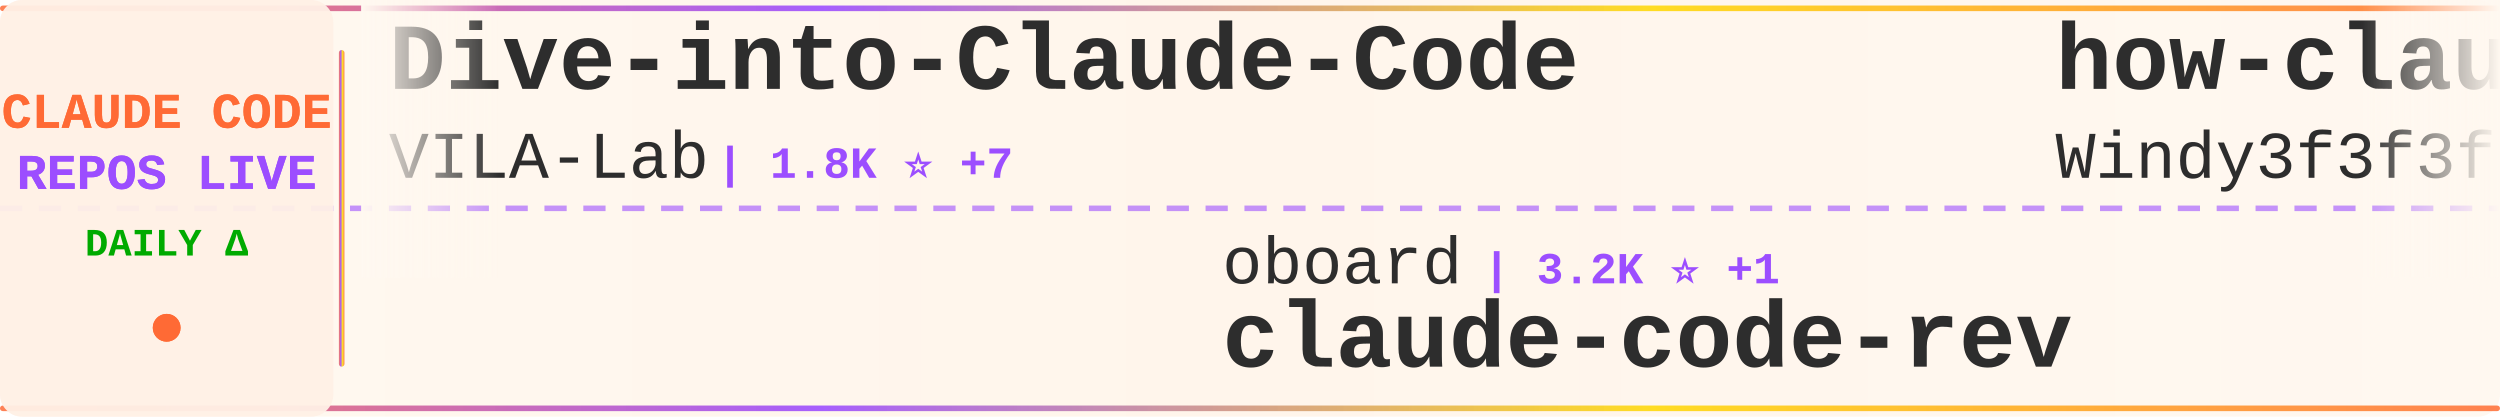
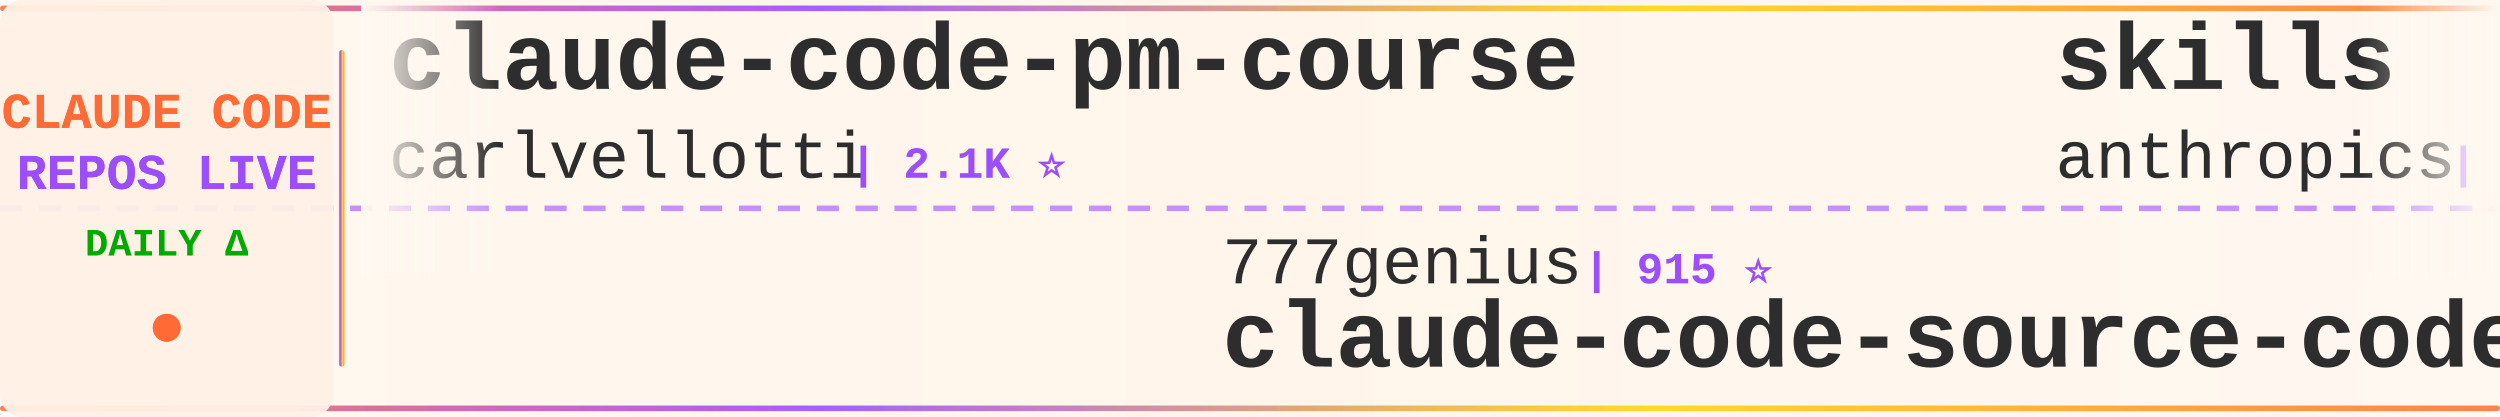
<svg xmlns="http://www.w3.org/2000/svg" width="900" height="150">
  <defs>
    <linearGradient id="tickerBg" x1="0%" y1="0%" x2="100%" y2="0%">
      <stop offset="0%" style="stop-color:#fff8f0;stop-opacity:0.98" />
      <stop offset="50%" style="stop-color:#fff5eb;stop-opacity:1" />
      <stop offset="100%" style="stop-color:#fff8f0;stop-opacity:0.98" />
    </linearGradient>
    <linearGradient id="borderGrad" x1="0%" y1="0%" x2="100%" y2="0%">
      <stop offset="0%" style="stop-color:#FF6B35;stop-opacity:0.85">
        <animate attributeName="stop-opacity" values="0.85;1;0.85" dur="2s" repeatCount="indefinite" />
      </stop>
      <stop offset="33%" style="stop-color:#9C4EFF;stop-opacity:0.9">
        <animate attributeName="stop-opacity" values="0.9;1;0.9" dur="2.2s" repeatCount="indefinite" />
      </stop>
      <stop offset="66%" style="stop-color:#FFD700;stop-opacity:0.85">
        <animate attributeName="stop-opacity" values="0.85;1;0.85" dur="1.8s" repeatCount="indefinite" />
      </stop>
      <stop offset="100%" style="stop-color:#FF6B35;stop-opacity:0.85">
        <animate attributeName="stop-opacity" values="0.85;1;0.85" dur="2s" repeatCount="indefinite" />
      </stop>
    </linearGradient>
    <filter id="textGlow">
      <feGaussianBlur stdDeviation="0.15" result="coloredBlur" />
      <feMerge>
        <feMergeNode in="coloredBlur" />
        <feMergeNode in="SourceGraphic" />
      </feMerge>
    </filter>
    <filter id="metricGlow">
      <feGaussianBlur stdDeviation="0.2" result="coloredBlur" />
      <feMerge>
        <feMergeNode in="coloredBlur" />
        <feMergeNode in="SourceGraphic" />
      </feMerge>
    </filter>
    <linearGradient id="leftFade" x1="0%" y1="0%" x2="100%" y2="0%">
      <stop offset="0%" style="stop-color:#fff8f0;stop-opacity:1" />
      <stop offset="100%" style="stop-color:#fff8f0;stop-opacity:0" />
    </linearGradient>
    <linearGradient id="rightFade" x1="0%" y1="0%" x2="100%" y2="0%">
      <stop offset="0%" style="stop-color:#fff8f0;stop-opacity:0" />
      <stop offset="100%" style="stop-color:#fff8f0;stop-opacity:1" />
    </linearGradient>
  </defs>
  <rect width="900" height="150" fill="url(#tickerBg)" rx="8" />
  <rect x="0" y="2" width="900" height="2" fill="url(#borderGrad)" rx="1" />
  <rect x="0" y="146" width="900" height="2" fill="url(#borderGrad)" rx="1" />
  <line x1="0" y1="75" x2="900" y2="75" stroke="#9C4EFF" stroke-width="2" stroke-dasharray="8 6" opacity="0.6" />
  <rect x="0" y="0" width="120" height="150" fill="#fff0e6" opacity="0.95" rx="8" />
  <text x="60" y="46" font-family="'Courier New', monospace" font-size="18" font-weight="bold" fill="#FF6B35" text-anchor="middle" filter="url(#textGlow)">
    CLAUDE CODE
  </text>
  <text x="60" y="68" font-family="'Courier New', monospace" font-size="18" font-weight="bold" fill="#9C4EFF" text-anchor="middle" filter="url(#textGlow)">
    REPOS LIVE
  </text>
  <text x="60" y="92" font-family="'Courier New', monospace" font-size="14" font-weight="bold" fill="#00aa00" text-anchor="middle">
    DAILY Δ
  </text>
  <circle cx="60" cy="118" r="5" fill="#FF6B35" filter="url(#metricGlow)">
    <animate attributeName="r" values="4;6;4" dur="1.5s" repeatCount="indefinite" />
    <animate attributeName="opacity" values="0.6;1;0.6" dur="1.5s" repeatCount="indefinite" />
  </circle>
  <rect x="122" y="18" width="2" height="114" fill="url(#borderGrad)" rx="1" />
  <clipPath id="tickerClip">
    <rect x="130" y="0" width="770" height="150" />
  </clipPath>
  <g clip-path="url(#tickerClip)">
    <g id="tickerItems">
      <animateTransform attributeName="transform" attributeType="XML" type="translate" from="0 0" to="-3000 0" dur="54s" repeatCount="indefinite" />
      <g transform="translate(0, 0)">
-         <text x="140" y="32" font-family="'Courier New', monospace" font-size="34" font-weight="bold" fill="#2d2d2d">Dive-into-Claude-Code</text>
-         <text x="140" y="64" font-family="'Courier New', monospace" font-size="24" font-weight="normal" fill="#2d2d2d" opacity="1.0">VILA-Lab</text>
-         <text x="258" y="64" font-family="'Courier New', monospace" font-size="16" font-weight="bold" fill="#9C4EFF"> | 1.8K ⭐ +7</text>
+         <text x="140" y="32" font-family="'Courier New', monospace" font-size="34" font-weight="bold" fill="#2d2d2d">claude-code-pm-course</text>
+         <text x="140" y="64" font-family="'Courier New', monospace" font-size="24" font-weight="normal" fill="#2d2d2d" opacity="1.0">carlvellotti</text>
+         <text x="306" y="64" font-family="'Courier New', monospace" font-size="16" font-weight="bold" fill="#9C4EFF"> | 2.1K ⭐</text>
      </g>
      <g transform="translate(300, 0)">
-         <text x="140" y="102" font-family="'Courier New', monospace" font-size="24" font-weight="normal" fill="#2d2d2d" opacity="1.0">oboard</text>
-         <text x="234" y="102" font-family="'Courier New', monospace" font-size="16" font-weight="bold" fill="#9C4EFF"> | 3.2K ⭐ +1</text>
-         <text x="140" y="132" font-family="'Courier New', monospace" font-size="34" font-weight="bold" fill="#2d2d2d">claude-code-rev</text>
-       </g>
-       <g transform="translate(600, 0)">
-         <text x="140" y="32" font-family="'Courier New', monospace" font-size="34" font-weight="bold" fill="#2d2d2d">how-claude-code-works</text>
-         <text x="140" y="64" font-family="'Courier New', monospace" font-size="24" font-weight="normal" fill="#2d2d2d" opacity="1.0">Windy3f3f3f3f</text>
-         <text x="318" y="64" font-family="'Courier New', monospace" font-size="16" font-weight="bold" fill="#9C4EFF"> | 2.7K ⭐ +12</text>
-       </g>
-       <g transform="translate(900, 0)">
        <text x="140" y="102" font-family="'Courier New', monospace" font-size="24" font-weight="normal" fill="#2d2d2d" opacity="1.0">777genius</text>
        <text x="270" y="102" font-family="'Courier New', monospace" font-size="16" font-weight="bold" fill="#9C4EFF"> | 915 ⭐</text>
        <text x="140" y="132" font-family="'Courier New', monospace" font-size="34" font-weight="bold" fill="#2d2d2d">claude-code-source-code</text>
      </g>
+       <g transform="translate(600, 0)">
+         <text x="140" y="32" font-family="'Courier New', monospace" font-size="34" font-weight="bold" fill="#2d2d2d">skills</text>
+         <text x="140" y="64" font-family="'Courier New', monospace" font-size="24" font-weight="normal" fill="#2d2d2d" opacity="1.0">anthropics</text>
+         <text x="282" y="64" font-family="'Courier New', monospace" font-size="16" font-weight="bold" fill="#9C4EFF"> | 155.5K ⭐ +389</text>
+       </g>
+       <g transform="translate(900, 0)">
+         <text x="140" y="102" font-family="'Courier New', monospace" font-size="24" font-weight="normal" fill="#2d2d2d" opacity="1.0">anthropics</text>
+         <text x="282" y="102" font-family="'Courier New', monospace" font-size="16" font-weight="bold" fill="#9C4EFF"> | 8.1K ⭐ +14</text>
+         <text x="140" y="132" font-family="'Courier New', monospace" font-size="34" font-weight="bold" fill="#2d2d2d">claude-code-action</text>
+       </g>
      <g transform="translate(1200, 0)">
-         <text x="140" y="32" font-family="'Courier New', monospace" font-size="34" font-weight="bold" fill="#2d2d2d">Claude-Code-Usage-Monito...</text>
-         <text x="140" y="64" font-family="'Courier New', monospace" font-size="24" font-weight="normal" fill="#2d2d2d" opacity="1.0">Maciek-roboblog</text>
-         <text x="342" y="64" font-family="'Courier New', monospace" font-size="16" font-weight="bold" fill="#9C4EFF"> | 8.3K ⭐ +5</text>
+         <text x="140" y="32" font-family="'Courier New', monospace" font-size="34" font-weight="bold" fill="#2d2d2d">my-claude-code-setup</text>
+         <text x="140" y="64" font-family="'Courier New', monospace" font-size="24" font-weight="normal" fill="#2d2d2d" opacity="1.0">centminmod</text>
+         <text x="282" y="64" font-family="'Courier New', monospace" font-size="16" font-weight="bold" fill="#9C4EFF"> | 2.4K ⭐ +2</text>
      </g>
      <g transform="translate(1500, 0)">
-         <text x="140" y="102" font-family="'Courier New', monospace" font-size="24" font-weight="normal" fill="#2d2d2d" opacity="1.0">anthropics</text>
-         <text x="282" y="102" font-family="'Courier New', monospace" font-size="16" font-weight="bold" fill="#9C4EFF"> | 5.4K ⭐ +8</text>
-         <text x="140" y="132" font-family="'Courier New', monospace" font-size="34" font-weight="bold" fill="#2d2d2d">claude-code-security-rev...</text>
+         <text x="140" y="102" font-family="'Courier New', monospace" font-size="24" font-weight="normal" fill="#2d2d2d" opacity="1.0">edmund-io</text>
+         <text x="270" y="102" font-family="'Courier New', monospace" font-size="16" font-weight="bold" fill="#9C4EFF"> | 1.5K ⭐</text>
+         <text x="140" y="132" font-family="'Courier New', monospace" font-size="34" font-weight="bold" fill="#2d2d2d">edmunds-claude-code</text>
      </g>
      <g transform="translate(1800, 0)">
+         <text x="140" y="32" font-family="'Courier New', monospace" font-size="34" font-weight="bold" fill="#2d2d2d">claude-code-base-action</text>
+         <text x="140" y="64" font-family="'Courier New', monospace" font-size="24" font-weight="normal" fill="#2d2d2d" opacity="1.0">anthropics</text>
+         <text x="282" y="64" font-family="'Courier New', monospace" font-size="16" font-weight="bold" fill="#9C4EFF"> | 888 ⭐ +1</text>
+       </g>
+       <g transform="translate(2100, 0)">
+         <text x="140" y="102" font-family="'Courier New', monospace" font-size="24" font-weight="normal" fill="#2d2d2d" opacity="1.0">alirezarezvani</text>
+         <text x="330" y="102" font-family="'Courier New', monospace" font-size="16" font-weight="bold" fill="#9C4EFF"> | 19.1K ⭐ +75</text>
+         <text x="140" y="132" font-family="'Courier New', monospace" font-size="34" font-weight="bold" fill="#2d2d2d">claude-skills</text>
+       </g>
+       <g transform="translate(2400, 0)">
+         <text x="140" y="32" font-family="'Courier New', monospace" font-size="34" font-weight="bold" fill="#2d2d2d">claude-code-from-source</text>
+         <text x="140" y="64" font-family="'Courier New', monospace" font-size="24" font-weight="normal" fill="#2d2d2d" opacity="1.0">alejandrobalderas</text>
+         <text x="366" y="64" font-family="'Courier New', monospace" font-size="16" font-weight="bold" fill="#9C4EFF"> | 2.3K ⭐ +5</text>
+       </g>
+       <g transform="translate(2700, 0)">
+         <text x="140" y="102" font-family="'Courier New', monospace" font-size="24" font-weight="normal" fill="#2d2d2d" opacity="1.0">LING71671</text>
+         <text x="270" y="102" font-family="'Courier New', monospace" font-size="16" font-weight="bold" fill="#9C4EFF"> | 902 ⭐ +2</text>
+         <text x="140" y="132" font-family="'Courier New', monospace" font-size="34" font-weight="bold" fill="#2d2d2d">Open-ClaudeCode</text>
+       </g>
+       <g transform="translate(3000, 0)">
        <text x="140" y="32" font-family="'Courier New', monospace" font-size="34" font-weight="bold" fill="#2d2d2d">claude-code-pm-course</text>
        <text x="140" y="64" font-family="'Courier New', monospace" font-size="24" font-weight="normal" fill="#2d2d2d" opacity="1.0">carlvellotti</text>
        <text x="306" y="64" font-family="'Courier New', monospace" font-size="16" font-weight="bold" fill="#9C4EFF"> | 2.1K ⭐</text>
      </g>
-       <g transform="translate(2100, 0)">
-         <text x="140" y="102" font-family="'Courier New', monospace" font-size="24" font-weight="normal" fill="#2d2d2d" opacity="1.0">jqueryscript</text>
-         <text x="306" y="102" font-family="'Courier New', monospace" font-size="16" font-weight="bold" fill="#9C4EFF"> | 442 ⭐</text>
-         <text x="140" y="132" font-family="'Courier New', monospace" font-size="34" font-weight="bold" fill="#2d2d2d">awesome-claude-code</text>
-       </g>
-       <g transform="translate(2400, 0)">
-         <text x="140" y="32" font-family="'Courier New', monospace" font-size="34" font-weight="bold" fill="#2d2d2d">claude-code-webui</text>
-         <text x="140" y="64" font-family="'Courier New', monospace" font-size="24" font-weight="normal" fill="#2d2d2d" opacity="1.0">sugyan</text>
-         <text x="234" y="64" font-family="'Courier New', monospace" font-size="16" font-weight="bold" fill="#9C4EFF"> | 1.1K ⭐ +1</text>
-       </g>
-       <g transform="translate(2700, 0)">
-         <text x="140" y="102" font-family="'Courier New', monospace" font-size="24" font-weight="normal" fill="#2d2d2d" opacity="1.0">SeemSeam</text>
-         <text x="258" y="102" font-family="'Courier New', monospace" font-size="16" font-weight="bold" fill="#9C4EFF"> | 3.1K ⭐ +9</text>
-         <text x="140" y="132" font-family="'Courier New', monospace" font-size="34" font-weight="bold" fill="#2d2d2d">claude_codex_bridge</text>
-       </g>
-       <g transform="translate(3000, 0)">
-         <text x="140" y="32" font-family="'Courier New', monospace" font-size="34" font-weight="bold" fill="#2d2d2d">Dive-into-Claude-Code</text>
-         <text x="140" y="64" font-family="'Courier New', monospace" font-size="24" font-weight="normal" fill="#2d2d2d" opacity="1.0">VILA-Lab</text>
-         <text x="258" y="64" font-family="'Courier New', monospace" font-size="16" font-weight="bold" fill="#9C4EFF"> | 1.8K ⭐ +7</text>
-       </g>
      <g transform="translate(3300, 0)">
-         <text x="140" y="102" font-family="'Courier New', monospace" font-size="24" font-weight="normal" fill="#2d2d2d" opacity="1.0">oboard</text>
-         <text x="234" y="102" font-family="'Courier New', monospace" font-size="16" font-weight="bold" fill="#9C4EFF"> | 3.2K ⭐ +1</text>
-         <text x="140" y="132" font-family="'Courier New', monospace" font-size="34" font-weight="bold" fill="#2d2d2d">claude-code-rev</text>
-       </g>
-       <g transform="translate(3600, 0)">
-         <text x="140" y="32" font-family="'Courier New', monospace" font-size="34" font-weight="bold" fill="#2d2d2d">how-claude-code-works</text>
-         <text x="140" y="64" font-family="'Courier New', monospace" font-size="24" font-weight="normal" fill="#2d2d2d" opacity="1.0">Windy3f3f3f3f</text>
-         <text x="318" y="64" font-family="'Courier New', monospace" font-size="16" font-weight="bold" fill="#9C4EFF"> | 2.7K ⭐ +12</text>
-       </g>
-       <g transform="translate(3900, 0)">
        <text x="140" y="102" font-family="'Courier New', monospace" font-size="24" font-weight="normal" fill="#2d2d2d" opacity="1.0">777genius</text>
        <text x="270" y="102" font-family="'Courier New', monospace" font-size="16" font-weight="bold" fill="#9C4EFF"> | 915 ⭐</text>
        <text x="140" y="132" font-family="'Courier New', monospace" font-size="34" font-weight="bold" fill="#2d2d2d">claude-code-source-code</text>
+       </g>
+       <g transform="translate(3600, 0)">
+         <text x="140" y="32" font-family="'Courier New', monospace" font-size="34" font-weight="bold" fill="#2d2d2d">skills</text>
+         <text x="140" y="64" font-family="'Courier New', monospace" font-size="24" font-weight="normal" fill="#2d2d2d" opacity="1.0">anthropics</text>
+         <text x="282" y="64" font-family="'Courier New', monospace" font-size="16" font-weight="bold" fill="#9C4EFF"> | 155.5K ⭐ +389</text>
+       </g>
+       <g transform="translate(3900, 0)">
+         <text x="140" y="102" font-family="'Courier New', monospace" font-size="24" font-weight="normal" fill="#2d2d2d" opacity="1.0">anthropics</text>
+         <text x="282" y="102" font-family="'Courier New', monospace" font-size="16" font-weight="bold" fill="#9C4EFF"> | 8.1K ⭐ +14</text>
+         <text x="140" y="132" font-family="'Courier New', monospace" font-size="34" font-weight="bold" fill="#2d2d2d">claude-code-action</text>
      </g>
    </g>
  </g>
  <rect x="130" y="0" width="50" height="100" fill="url(#leftFade)" />
  <rect x="850" y="0" width="50" height="100" fill="url(#rightFade)" />
</svg>
